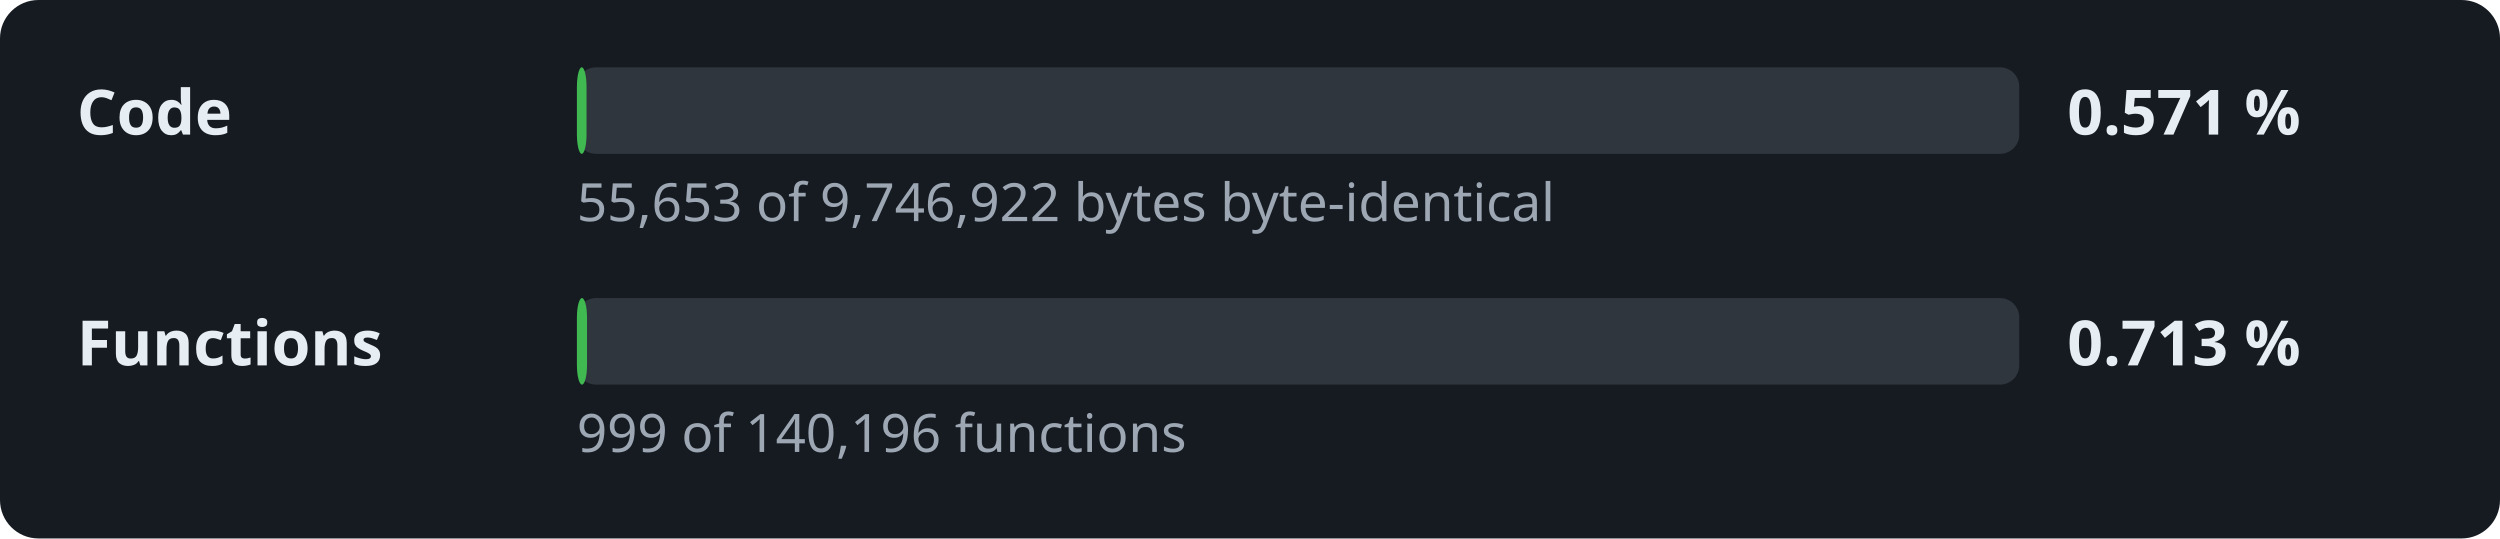
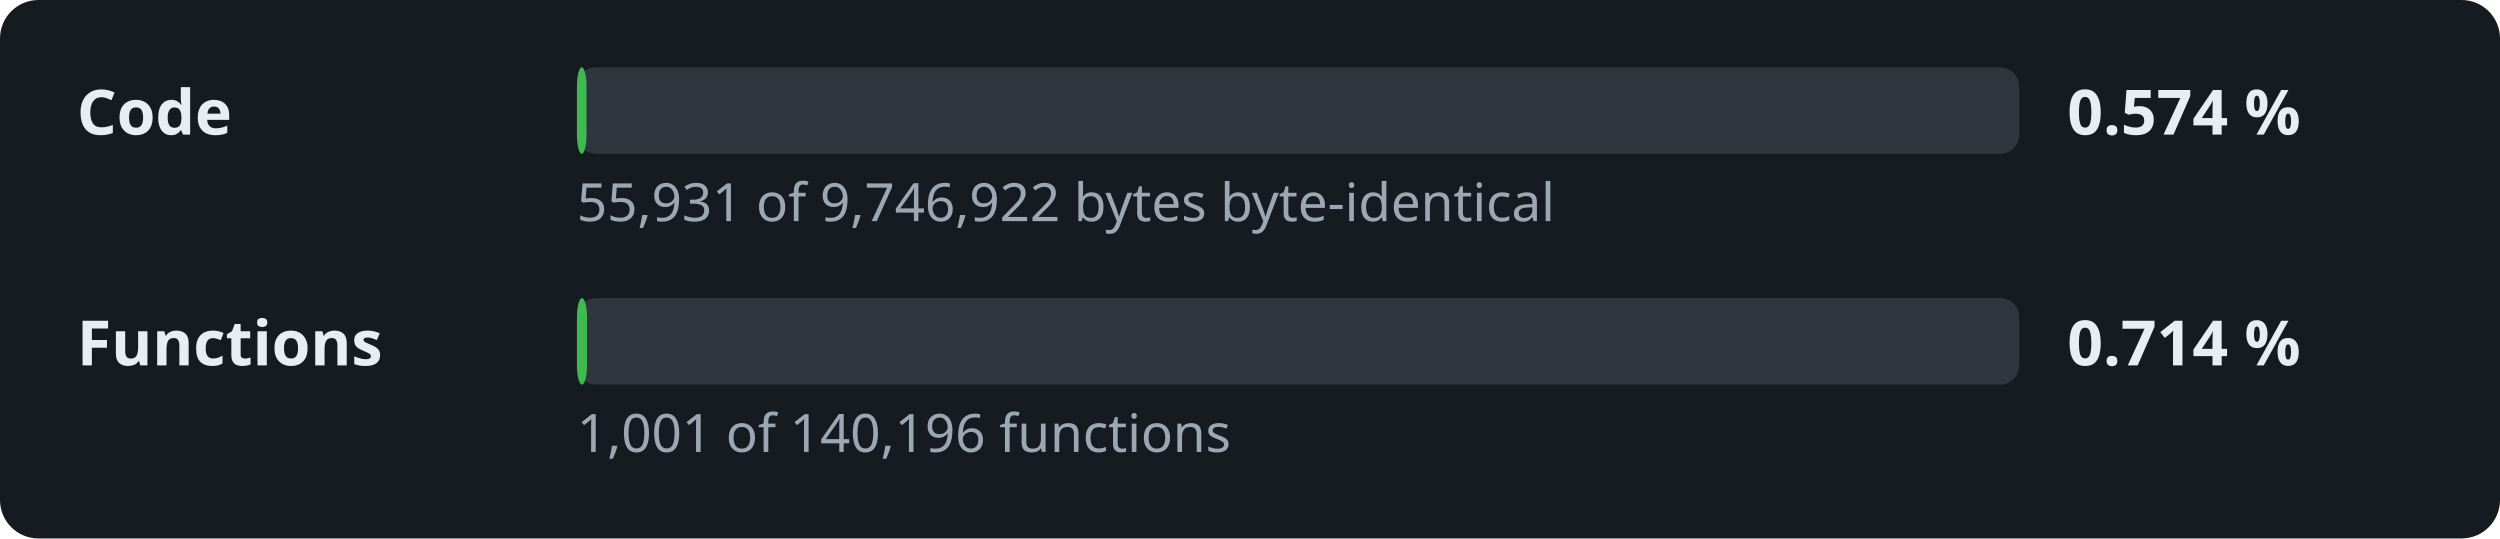
- <svg xmlns="http://www.w3.org/2000/svg" width="520" height="112" viewBox="0 0 520 112" role="img" aria-label="Decompilation progress: 0.571 % of the code">
+ <svg xmlns="http://www.w3.org/2000/svg" width="520" height="112" viewBox="0 0 520 112" role="img" aria-label="Decompilation progress: 0.574 % of the code">
  <style>.l,.v{font:600 13px sans-serif;fill:#e6edf3}.d{font:11px sans-serif;fill:#9da7b3}.t{fill:#30363d}.f{fill:#3fb950}</style>
  <rect width="520" height="112" rx="8" fill="#161b22" />
  <text x="16" y="28" class="l">Code</text>
  <rect x="120" y="14" width="300" height="18" rx="4" class="t" />
  <rect x="120" y="14" width="2.0" height="18" rx="4" class="f" />
-   <text x="430" y="28" class="v">0.571 %</text>
-   <text x="120" y="46" class="d">55,653 of 9,746,922 bytes byte-identical</text>
+   <text x="430" y="28" class="v">0.574 %</text>
+   <text x="120" y="46" class="d">55,931 of 9,746,922 bytes byte-identical</text>
  <text x="16" y="76" class="l">Functions</text>
  <rect x="120" y="62" width="300" height="18" rx="4" class="t" />
  <rect x="120" y="62" width="2.1" height="18" rx="4" class="f" />
-   <text x="430" y="76" class="v">0.713 %</text>
-   <text x="120" y="94" class="d">999 of 140,196 functions</text>
+   <text x="430" y="76" class="v">0.714 %</text>
+   <text x="120" y="94" class="d">1,001 of 140,196 functions</text>
</svg>
